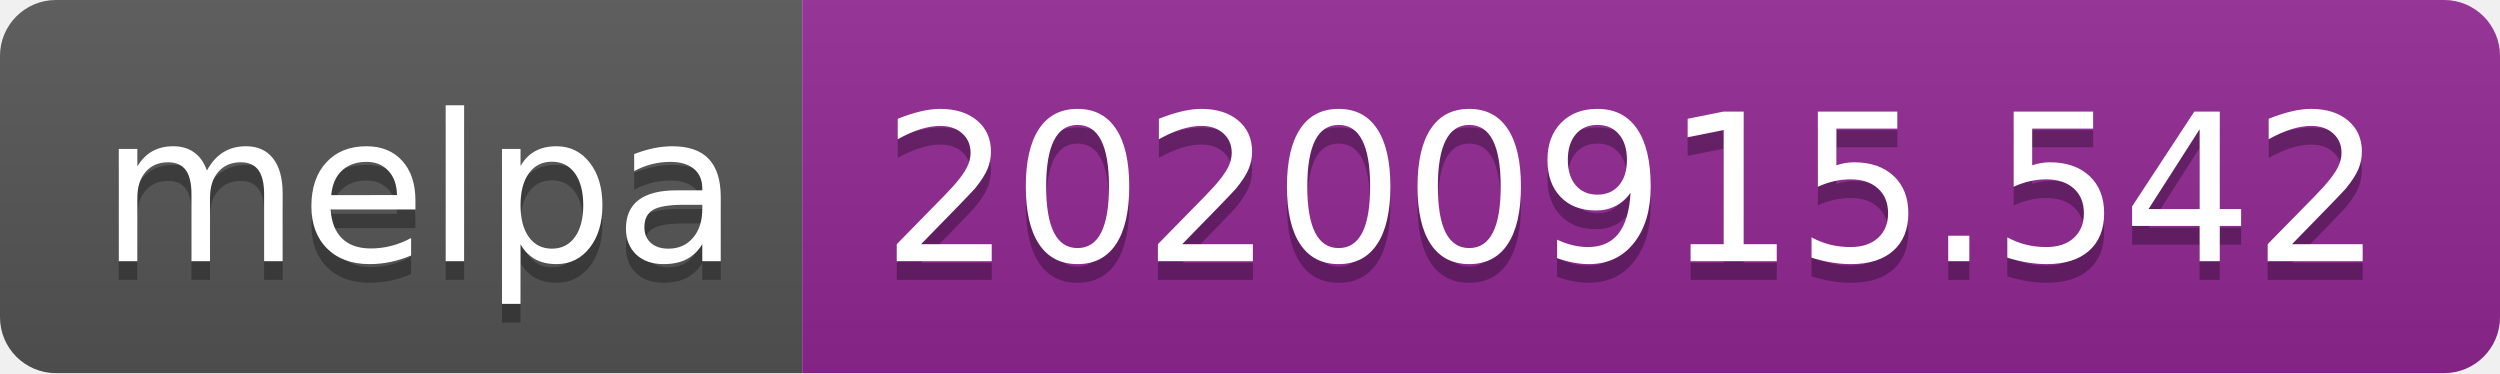
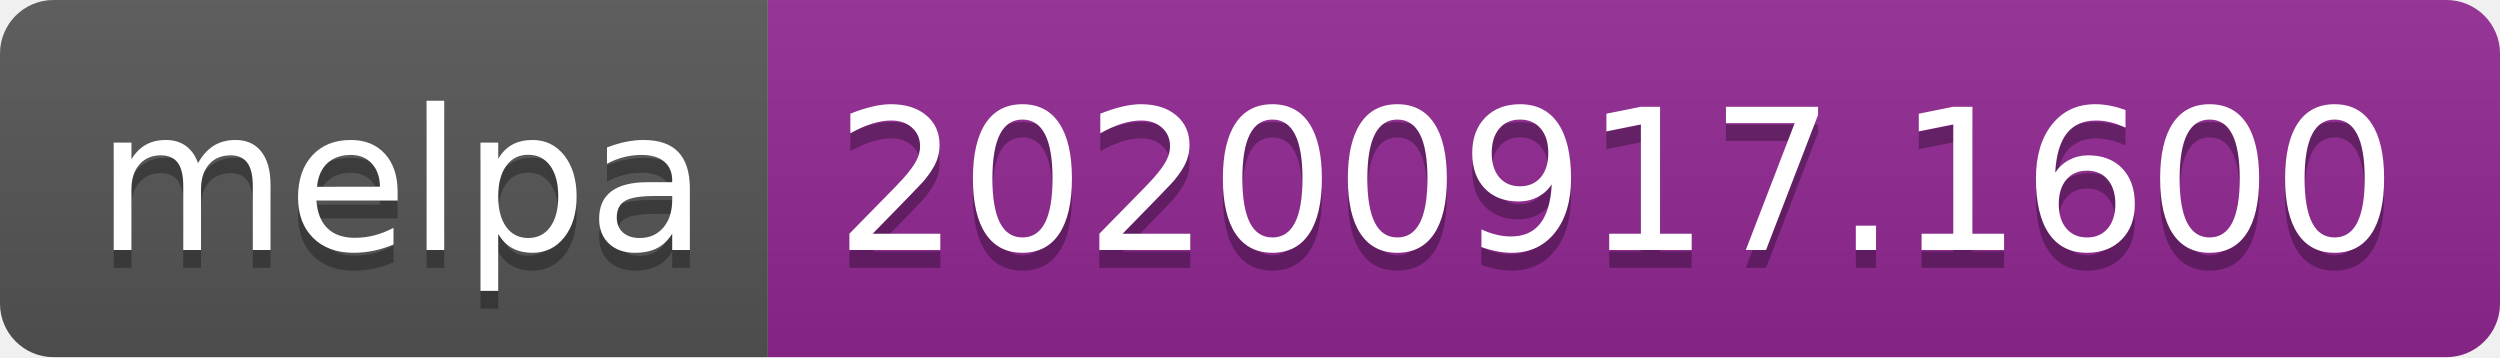
- <svg xmlns="http://www.w3.org/2000/svg" width="134" height="20" role="img" aria-label="melpa: 20200915.542">
+ <svg xmlns="http://www.w3.org/2000/svg" width="140" height="20" role="img" aria-label="melpa: 20200917.1600">
  <linearGradient id="s" x2="0" y2="100%">
    <stop offset="0" stop-color="#bbb" stop-opacity=".1" />
    <stop offset="1" stop-opacity=".1" />
  </linearGradient>
  <clipPath id="r">
-     <rect width="134" height="20" rx="3" fill="#fff" />
+     <rect width="140" height="20" rx="3" fill="#fff" />
  </clipPath>
  <g clip-path="url(#r)">
    <rect width="43" height="20" fill="#555" />
-     <rect x="43" width="91" height="20" fill="#922793" />
-     <rect width="134" height="20" fill="url(#s)" />
+     <rect x="43" width="97" height="20" fill="#922793" />
+     <rect width="140" height="20" fill="url(#s)" />
  </g>
  <g fill="#fff" text-anchor="middle" font-family="Verdana,Geneva,DejaVu Sans,sans-serif" text-rendering="geometricPrecision" font-size="110">
    <text aria-hidden="true" x="225" y="150" fill="#010101" fill-opacity=".3" transform="scale(.1)" textLength="330">melpa</text>
    <text x="225" y="140" transform="scale(.1)" fill="#fff" textLength="330">melpa</text>
-     <text aria-hidden="true" x="875" y="150" fill="#010101" fill-opacity=".3" transform="scale(.1)" textLength="810">20200915.542</text>
-     <text x="875" y="140" transform="scale(.1)" fill="#fff" textLength="810">20200915.542</text>
+     <text aria-hidden="true" x="905" y="150" fill="#010101" fill-opacity=".3" transform="scale(.1)" textLength="870">20200917.1600</text>
+     <text x="905" y="140" transform="scale(.1)" fill="#fff" textLength="870">20200917.1600</text>
  </g>
</svg>
